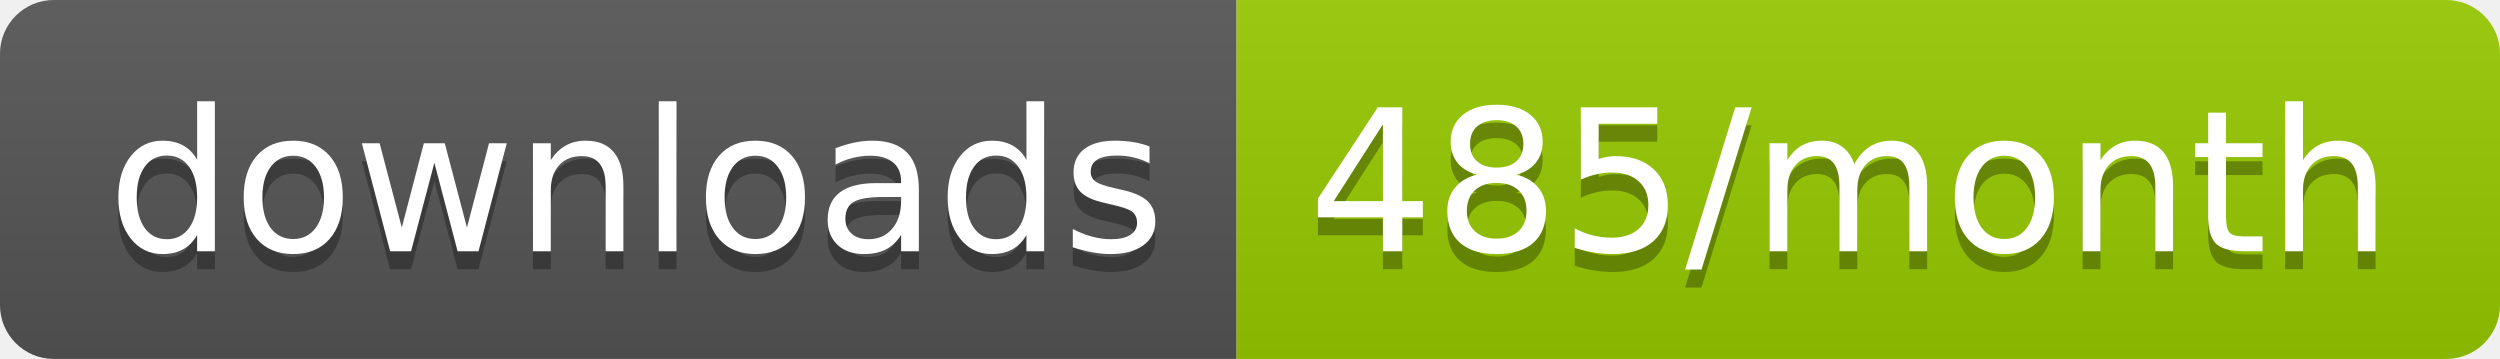
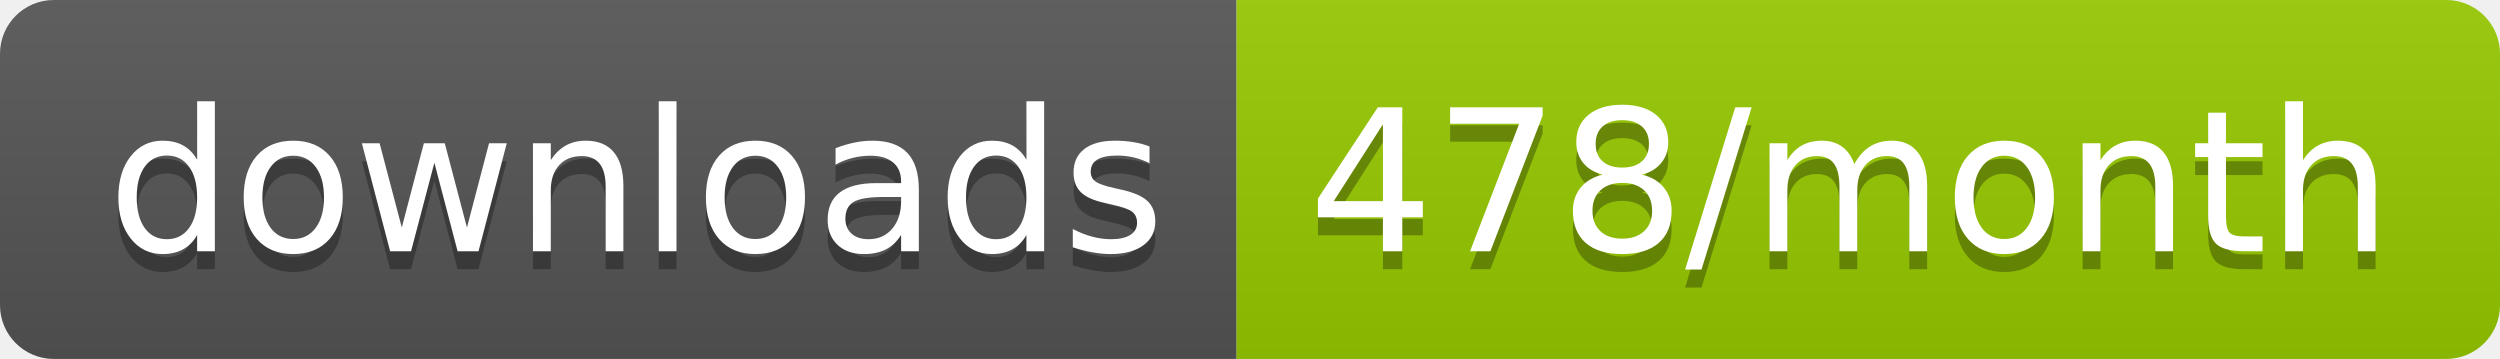
<svg xmlns="http://www.w3.org/2000/svg" width="139.3" height="20">
  <linearGradient id="smooth" x2="0" y2="100%">
    <stop offset="0" stop-color="#bbb" stop-opacity=".1" />
    <stop offset="1" stop-opacity=".1" />
  </linearGradient>
  <clipPath id="round">
    <rect width="139.3" height="20" rx="3" fill="#fff" />
  </clipPath>
  <g clip-path="url(#round)">
    <rect width="68.9" height="20" fill="#555" />
    <rect x="68.9" width="70.4" height="20" fill="#97CA00" />
    <rect width="139.3" height="20" fill="url(#smooth)" />
  </g>
  <g fill="#fff" text-anchor="middle" font-family="DejaVu Sans,Verdana,Geneva,sans-serif" font-size="110">
    <text x="354.5" y="150" fill="#010101" fill-opacity=".3" transform="scale(0.1)" textLength="589.0" lengthAdjust="spacing">downloads</text>
    <text x="354.5" y="140" transform="scale(0.1)" textLength="589.0" lengthAdjust="spacing">downloads</text>
-     <text x="1031.0" y="150" fill="#010101" fill-opacity=".3" transform="scale(0.1)" textLength="604.0" lengthAdjust="spacing">485/month</text>
-     <text x="1031.0" y="140" transform="scale(0.1)" textLength="604.0" lengthAdjust="spacing">485/month</text>
+     <text x="1031.0" y="150" fill="#010101" fill-opacity=".3" transform="scale(0.1)" textLength="604.0" lengthAdjust="spacing">478/month</text>
+     <text x="1031.0" y="140" transform="scale(0.1)" textLength="604.0" lengthAdjust="spacing">478/month</text>
  </g>
</svg>
